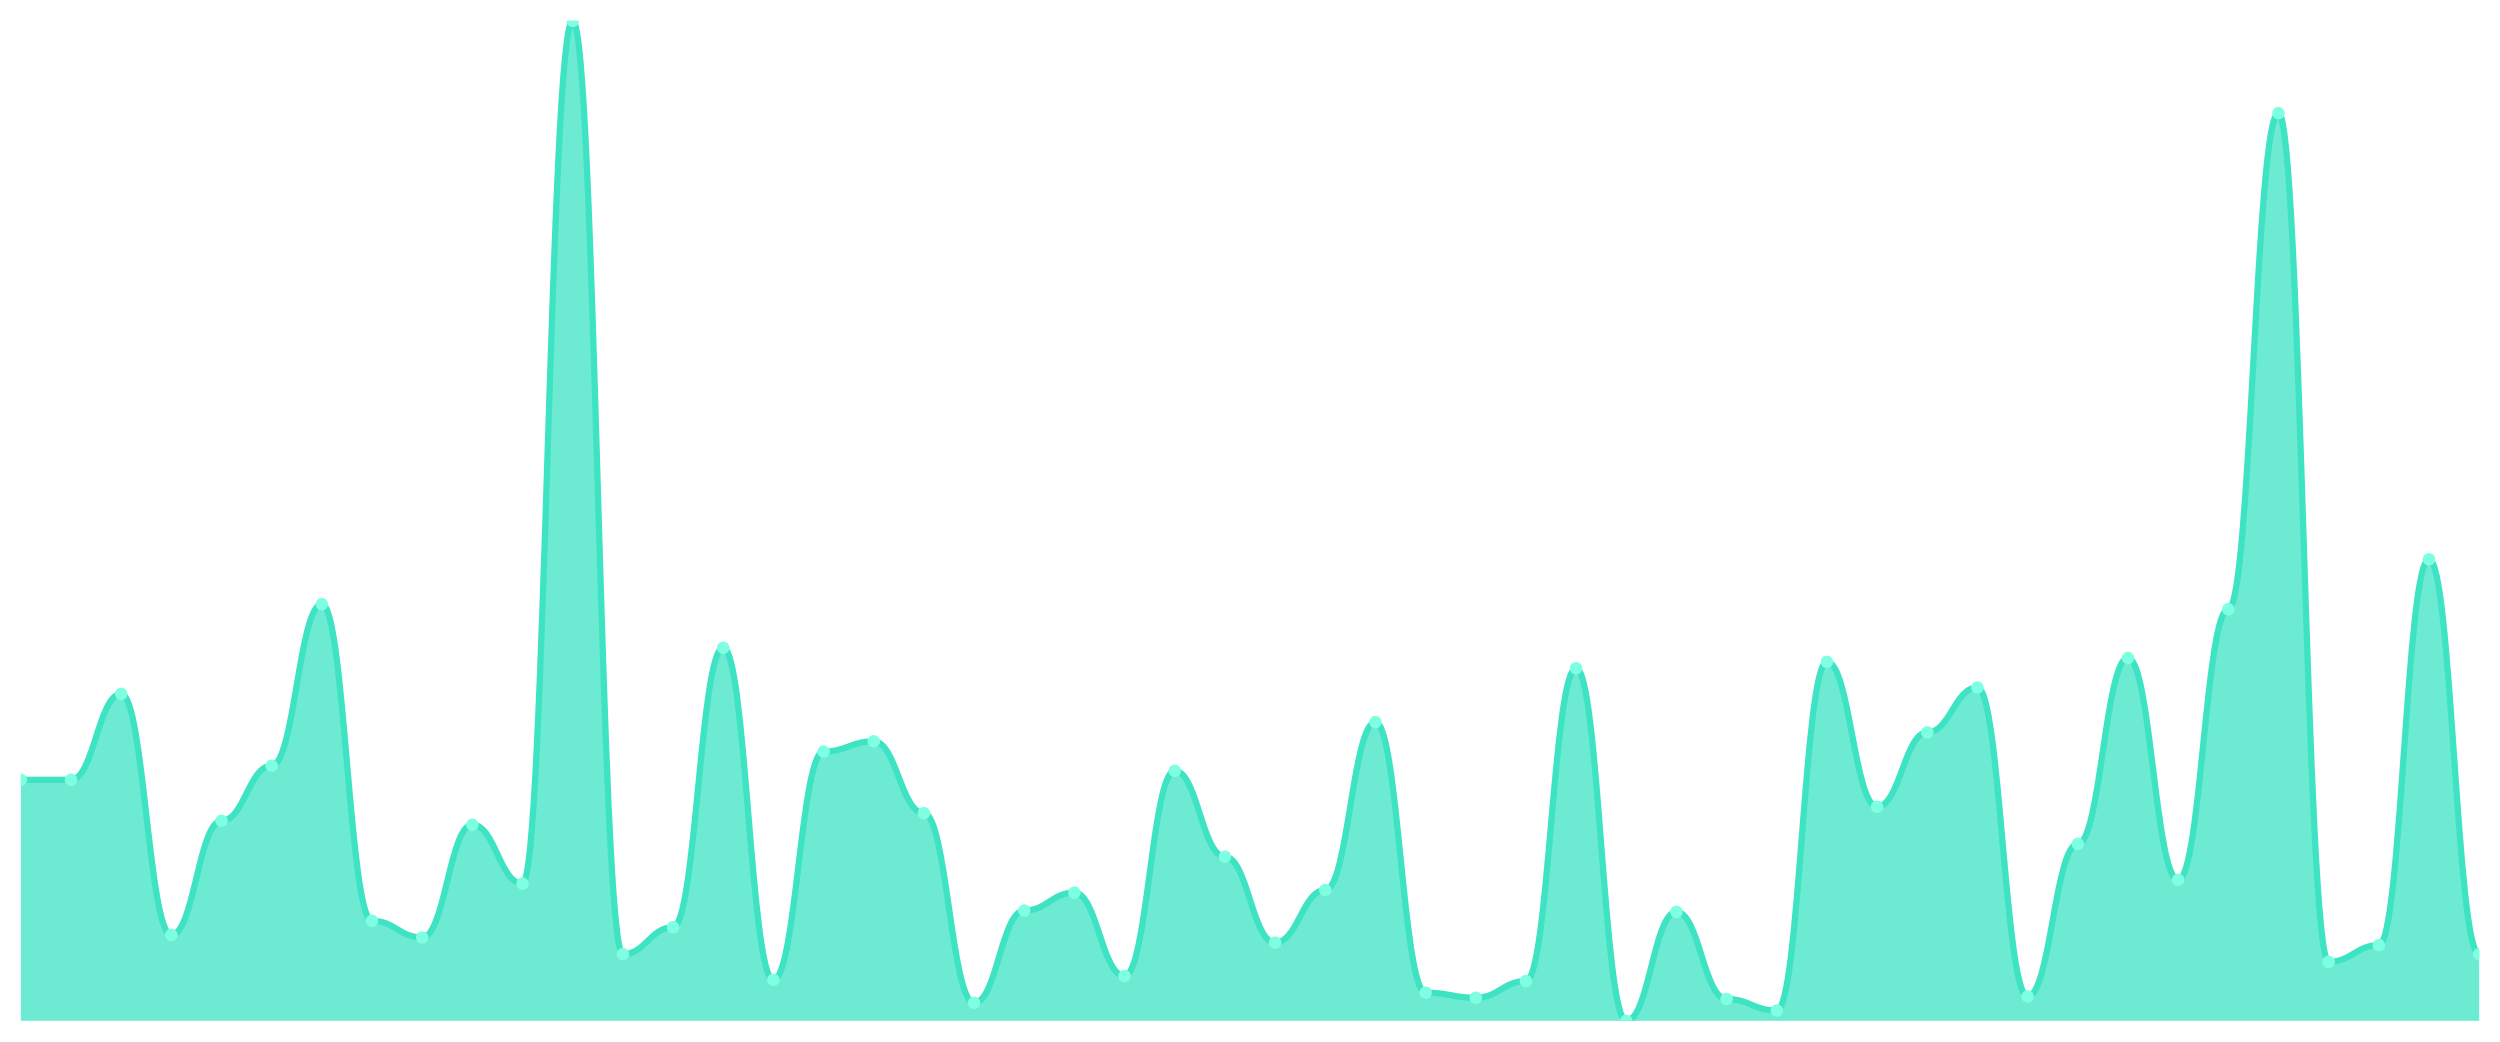
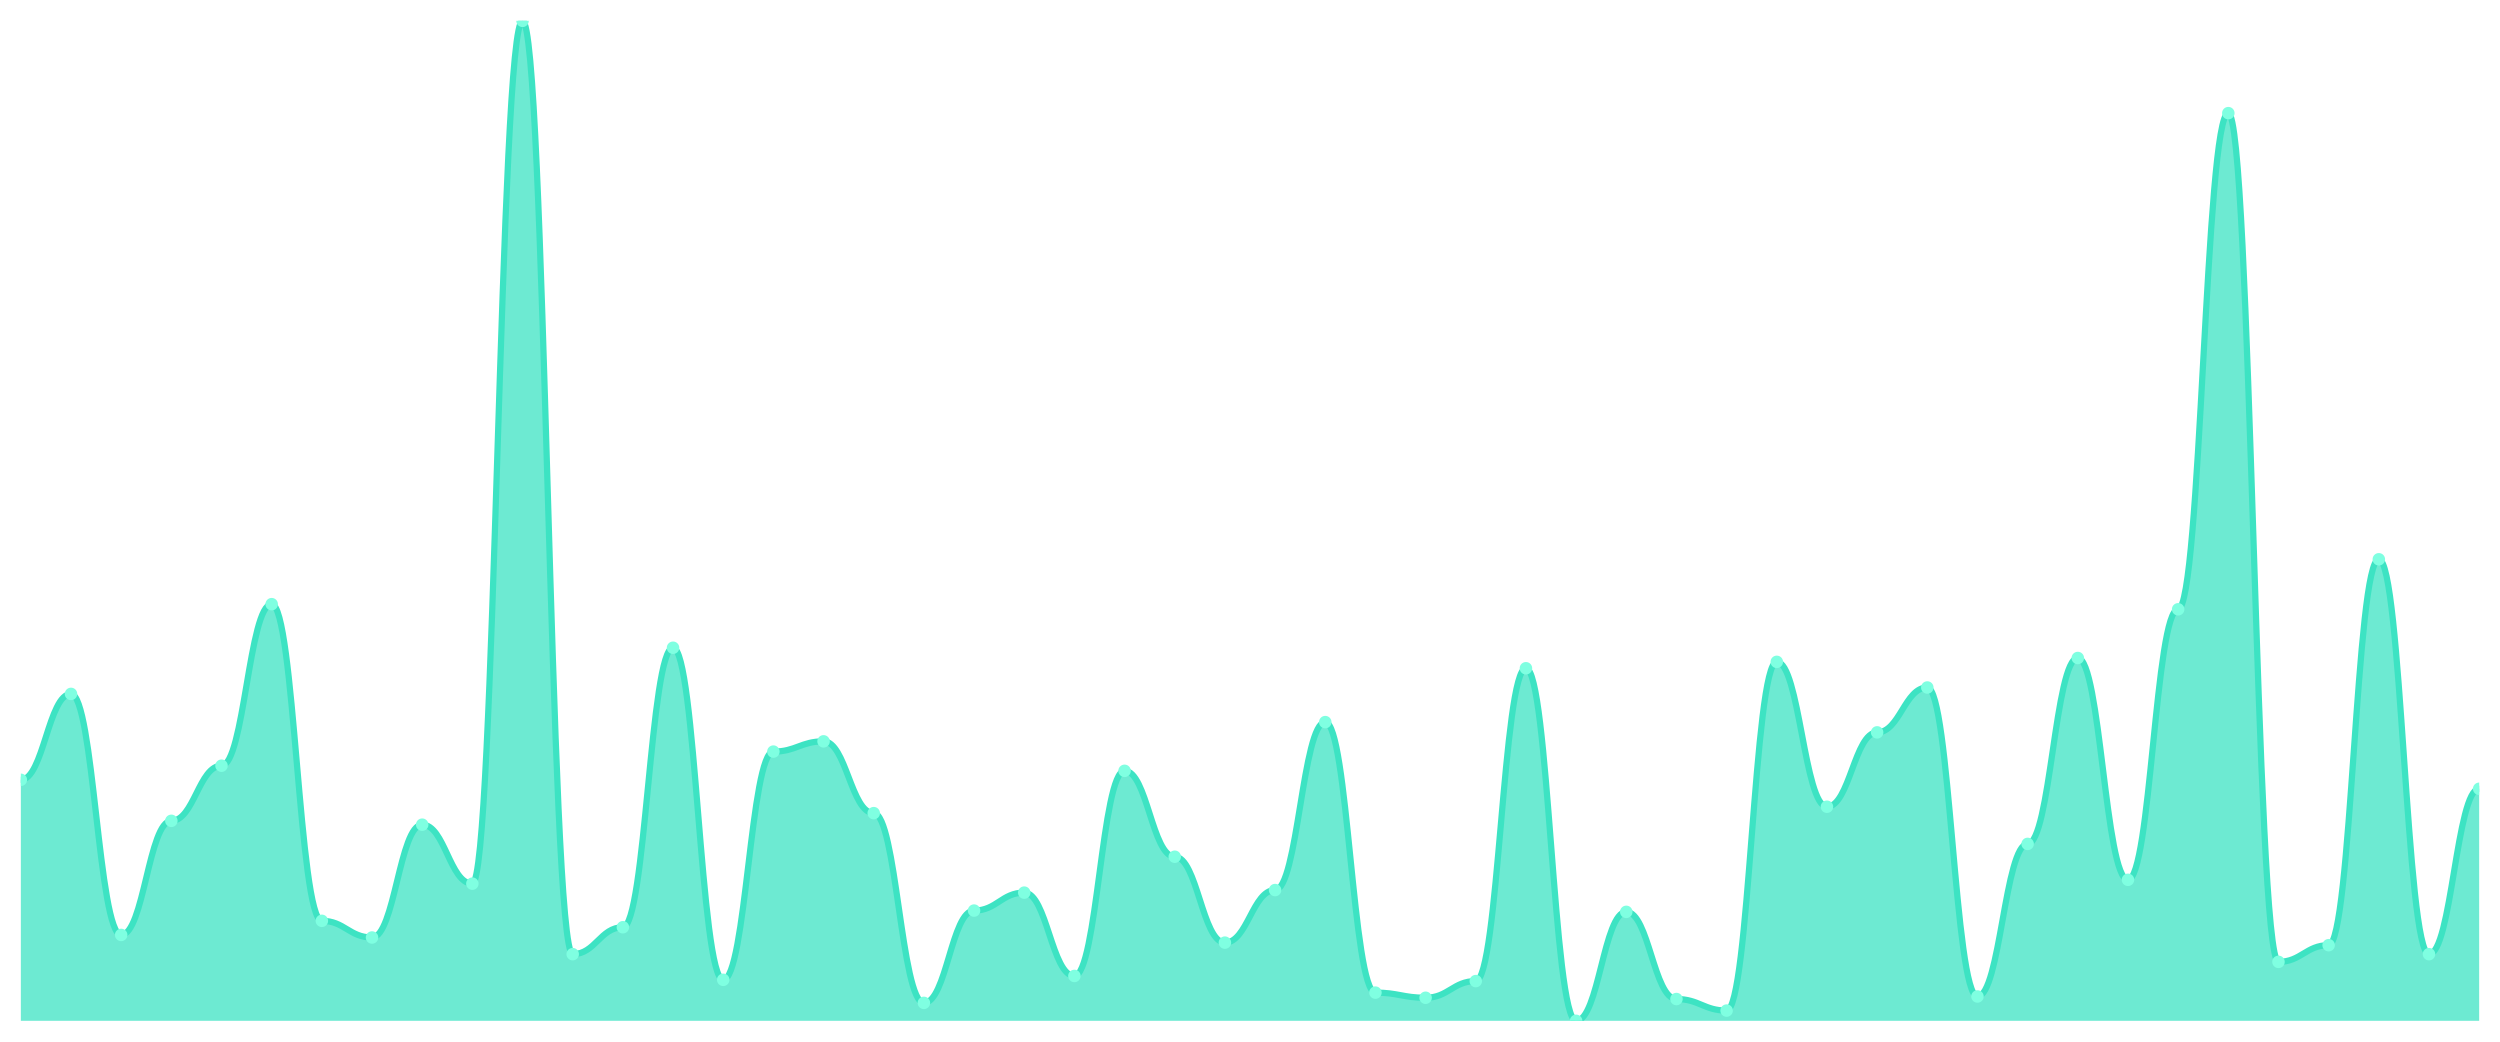
<svg xmlns="http://www.w3.org/2000/svg" viewBox="0 0 1200 500" width="1200" height="500">
  <defs>
    <clipPath id="c">
      <rect x="10" y="10" width="1180" height="480" />
    </clipPath>
  </defs>
  <rect width="1200" height="500" fill="none" />
  <g clip-path="url(#c)">
-     <path d="M 10,490 L 10,374.308 C 20.837,374.308 23.245,374.308 34.082,374.308 C 44.918,374.308 47.327,333.077 58.163,333.077 C 69,333.077 71.408,448.769 82.245,448.769 C 93.082,448.769 95.49,394 106.327,394 C 117.163,394 119.571,367.538 130.408,367.538 C 141.245,367.538 143.653,290 154.49,290 C 165.327,290 167.735,442 178.571,442 C 189.408,442 191.816,450 202.653,450 C 213.49,450 215.898,395.846 226.735,395.846 C 237.571,395.846 239.98,424.154 250.816,424.154 C 261.653,424.154 264.061,10 274.898,10 C 285.735,10 288.143,458 298.98,458 C 309.816,458 312.224,445.077 323.061,445.077 C 333.898,445.077 336.306,310.923 347.143,310.923 C 357.98,310.923 360.388,470.308 371.224,470.308 C 382.061,470.308 384.469,360.769 395.306,360.769 C 406.143,360.769 408.551,355.846 419.388,355.846 C 430.224,355.846 432.633,390.308 443.469,390.308 C 454.306,390.308 456.714,481.385 467.551,481.385 C 478.388,481.385 480.796,437.077 491.633,437.077 C 502.469,437.077 504.878,428.462 515.714,428.462 C 526.551,428.462 528.959,468.462 539.796,468.462 C 550.633,468.462 553.041,370 563.878,370 C 574.714,370 577.122,411.231 587.959,411.231 C 598.796,411.231 601.204,452.462 612.041,452.462 C 622.878,452.462 625.286,427.231 636.122,427.231 C 646.959,427.231 649.367,346.615 660.204,346.615 C 671.041,346.615 673.449,476.462 684.286,476.462 C 695.122,476.462 697.531,478.923 708.367,478.923 C 719.204,478.923 721.612,470.923 732.449,470.923 C 743.286,470.923 745.694,320.769 756.531,320.769 C 767.367,320.769 769.776,490 780.612,490 C 791.449,490 793.857,437.692 804.694,437.692 C 815.531,437.692 817.939,479.538 828.776,479.538 C 839.612,479.538 842.02,485.077 852.857,485.077 C 863.694,485.077 866.102,317.692 876.939,317.692 C 887.776,317.692 890.184,387.231 901.02,387.231 C 911.857,387.231 914.265,351.538 925.102,351.538 C 935.939,351.538 938.347,330 949.184,330 C 960.02,330 962.429,478.308 973.265,478.308 C 984.102,478.308 986.51,405.077 997.347,405.077 C 1008.184,405.077 1010.592,315.846 1021.429,315.846 C 1032.265,315.846 1034.673,422.308 1045.51,422.308 C 1056.347,422.308 1058.755,292.462 1069.592,292.462 C 1080.429,292.462 1082.837,54.308 1093.673,54.308 C 1104.51,54.308 1106.918,461.692 1117.755,461.692 C 1128.592,461.692 1131,453.692 1141.837,453.692 C 1152.673,453.692 1155.082,268.462 1165.918,268.462 C 1176.755,268.462 1179.163,458 1190,458 L 1190,490 Z" fill="rgba(61,227,195,0.75)" />
-     <path d="M 10,374.308 C 20.837,374.308 23.245,374.308 34.082,374.308 C 44.918,374.308 47.327,333.077 58.163,333.077 C 69,333.077 71.408,448.769 82.245,448.769 C 93.082,448.769 95.49,394 106.327,394 C 117.163,394 119.571,367.538 130.408,367.538 C 141.245,367.538 143.653,290 154.49,290 C 165.327,290 167.735,442 178.571,442 C 189.408,442 191.816,450 202.653,450 C 213.49,450 215.898,395.846 226.735,395.846 C 237.571,395.846 239.98,424.154 250.816,424.154 C 261.653,424.154 264.061,10 274.898,10 C 285.735,10 288.143,458 298.98,458 C 309.816,458 312.224,445.077 323.061,445.077 C 333.898,445.077 336.306,310.923 347.143,310.923 C 357.98,310.923 360.388,470.308 371.224,470.308 C 382.061,470.308 384.469,360.769 395.306,360.769 C 406.143,360.769 408.551,355.846 419.388,355.846 C 430.224,355.846 432.633,390.308 443.469,390.308 C 454.306,390.308 456.714,481.385 467.551,481.385 C 478.388,481.385 480.796,437.077 491.633,437.077 C 502.469,437.077 504.878,428.462 515.714,428.462 C 526.551,428.462 528.959,468.462 539.796,468.462 C 550.633,468.462 553.041,370 563.878,370 C 574.714,370 577.122,411.231 587.959,411.231 C 598.796,411.231 601.204,452.462 612.041,452.462 C 622.878,452.462 625.286,427.231 636.122,427.231 C 646.959,427.231 649.367,346.615 660.204,346.615 C 671.041,346.615 673.449,476.462 684.286,476.462 C 695.122,476.462 697.531,478.923 708.367,478.923 C 719.204,478.923 721.612,470.923 732.449,470.923 C 743.286,470.923 745.694,320.769 756.531,320.769 C 767.367,320.769 769.776,490 780.612,490 C 791.449,490 793.857,437.692 804.694,437.692 C 815.531,437.692 817.939,479.538 828.776,479.538 C 839.612,479.538 842.02,485.077 852.857,485.077 C 863.694,485.077 866.102,317.692 876.939,317.692 C 887.776,317.692 890.184,387.231 901.02,387.231 C 911.857,387.231 914.265,351.538 925.102,351.538 C 935.939,351.538 938.347,330 949.184,330 C 960.02,330 962.429,478.308 973.265,478.308 C 984.102,478.308 986.51,405.077 997.347,405.077 C 1008.184,405.077 1010.592,315.846 1021.429,315.846 C 1032.265,315.846 1034.673,422.308 1045.51,422.308 C 1056.347,422.308 1058.755,292.462 1069.592,292.462 C 1080.429,292.462 1082.837,54.308 1093.673,54.308 C 1104.51,54.308 1106.918,461.692 1117.755,461.692 C 1128.592,461.692 1131,453.692 1141.837,453.692 C 1152.673,453.692 1155.082,268.462 1165.918,268.462 C 1176.755,268.462 1179.163,458 1190,458" fill="none" stroke="#3de3c3" stroke-width="3" stroke-linecap="round" stroke-linejoin="round" />
+     <path d="M 10,490 L 10,374.308 C 20.837,374.308 23.245,333.077 34.082,333.077 C 44.918,333.077 47.327,448.769 58.163,448.769 C 69,448.769 71.408,394 82.245,394 C 93.082,394 95.49,367.538 106.327,367.538 C 117.163,367.538 119.571,290 130.408,290 C 141.245,290 143.653,442 154.49,442 C 165.327,442 167.735,450 178.571,450 C 189.408,450 191.816,395.846 202.653,395.846 C 213.49,395.846 215.898,424.154 226.735,424.154 C 237.571,424.154 239.98,10 250.816,10 C 261.653,10 264.061,458 274.898,458 C 285.735,458 288.143,445.077 298.98,445.077 C 309.816,445.077 312.224,310.923 323.061,310.923 C 333.898,310.923 336.306,470.308 347.143,470.308 C 357.98,470.308 360.388,360.769 371.224,360.769 C 382.061,360.769 384.469,355.846 395.306,355.846 C 406.143,355.846 408.551,390.308 419.388,390.308 C 430.224,390.308 432.633,481.385 443.469,481.385 C 454.306,481.385 456.714,437.077 467.551,437.077 C 478.388,437.077 480.796,428.462 491.633,428.462 C 502.469,428.462 504.878,468.462 515.714,468.462 C 526.551,468.462 528.959,370 539.796,370 C 550.633,370 553.041,411.231 563.878,411.231 C 574.714,411.231 577.122,452.462 587.959,452.462 C 598.796,452.462 601.204,427.231 612.041,427.231 C 622.878,427.231 625.286,346.615 636.122,346.615 C 646.959,346.615 649.367,476.462 660.204,476.462 C 671.041,476.462 673.449,478.923 684.286,478.923 C 695.122,478.923 697.531,470.923 708.367,470.923 C 719.204,470.923 721.612,320.769 732.449,320.769 C 743.286,320.769 745.694,490 756.531,490 C 767.367,490 769.776,437.692 780.612,437.692 C 791.449,437.692 793.857,479.538 804.694,479.538 C 815.531,479.538 817.939,485.077 828.776,485.077 C 839.612,485.077 842.02,317.692 852.857,317.692 C 863.694,317.692 866.102,387.231 876.939,387.231 C 887.776,387.231 890.184,351.538 901.02,351.538 C 911.857,351.538 914.265,330 925.102,330 C 935.939,330 938.347,478.308 949.184,478.308 C 960.02,478.308 962.429,405.077 973.265,405.077 C 984.102,405.077 986.51,315.846 997.347,315.846 C 1008.184,315.846 1010.592,422.308 1021.429,422.308 C 1032.265,422.308 1034.673,292.462 1045.51,292.462 C 1056.347,292.462 1058.755,54.308 1069.592,54.308 C 1080.429,54.308 1082.837,461.692 1093.673,461.692 C 1104.51,461.692 1106.918,453.692 1117.755,453.692 C 1128.592,453.692 1131,268.462 1141.837,268.462 C 1152.673,268.462 1155.082,458 1165.918,458 C 1176.755,458 1179.163,378.615 1190,378.615 L 1190,490 Z" fill="rgba(61,227,195,0.75)" />
+     <path d="M 10,374.308 C 20.837,374.308 23.245,333.077 34.082,333.077 C 44.918,333.077 47.327,448.769 58.163,448.769 C 69,448.769 71.408,394 82.245,394 C 93.082,394 95.49,367.538 106.327,367.538 C 117.163,367.538 119.571,290 130.408,290 C 141.245,290 143.653,442 154.49,442 C 165.327,442 167.735,450 178.571,450 C 189.408,450 191.816,395.846 202.653,395.846 C 213.49,395.846 215.898,424.154 226.735,424.154 C 237.571,424.154 239.98,10 250.816,10 C 261.653,10 264.061,458 274.898,458 C 285.735,458 288.143,445.077 298.98,445.077 C 309.816,445.077 312.224,310.923 323.061,310.923 C 333.898,310.923 336.306,470.308 347.143,470.308 C 357.98,470.308 360.388,360.769 371.224,360.769 C 382.061,360.769 384.469,355.846 395.306,355.846 C 406.143,355.846 408.551,390.308 419.388,390.308 C 430.224,390.308 432.633,481.385 443.469,481.385 C 454.306,481.385 456.714,437.077 467.551,437.077 C 478.388,437.077 480.796,428.462 491.633,428.462 C 502.469,428.462 504.878,468.462 515.714,468.462 C 526.551,468.462 528.959,370 539.796,370 C 550.633,370 553.041,411.231 563.878,411.231 C 574.714,411.231 577.122,452.462 587.959,452.462 C 598.796,452.462 601.204,427.231 612.041,427.231 C 622.878,427.231 625.286,346.615 636.122,346.615 C 646.959,346.615 649.367,476.462 660.204,476.462 C 671.041,476.462 673.449,478.923 684.286,478.923 C 695.122,478.923 697.531,470.923 708.367,470.923 C 719.204,470.923 721.612,320.769 732.449,320.769 C 743.286,320.769 745.694,490 756.531,490 C 767.367,490 769.776,437.692 780.612,437.692 C 791.449,437.692 793.857,479.538 804.694,479.538 C 815.531,479.538 817.939,485.077 828.776,485.077 C 839.612,485.077 842.02,317.692 852.857,317.692 C 863.694,317.692 866.102,387.231 876.939,387.231 C 887.776,387.231 890.184,351.538 901.02,351.538 C 911.857,351.538 914.265,330 925.102,330 C 935.939,330 938.347,478.308 949.184,478.308 C 960.02,478.308 962.429,405.077 973.265,405.077 C 984.102,405.077 986.51,315.846 997.347,315.846 C 1008.184,315.846 1010.592,422.308 1021.429,422.308 C 1032.265,422.308 1034.673,292.462 1045.51,292.462 C 1056.347,292.462 1058.755,54.308 1069.592,54.308 C 1080.429,54.308 1082.837,461.692 1093.673,461.692 C 1104.51,461.692 1106.918,453.692 1117.755,453.692 C 1128.592,453.692 1131,268.462 1141.837,268.462 C 1152.673,268.462 1155.082,458 1165.918,458 C 1176.755,458 1179.163,378.615 1190,378.615" fill="none" stroke="#3de3c3" stroke-width="3" stroke-linecap="round" stroke-linejoin="round" />
    <circle cx="10" cy="374.308" r="3" fill="#7fffe1" />
-     <circle cx="34.082" cy="374.308" r="3" fill="#7fffe1" />
-     <circle cx="58.163" cy="333.077" r="3" fill="#7fffe1" />
-     <circle cx="82.245" cy="448.769" r="3" fill="#7fffe1" />
-     <circle cx="106.327" cy="394" r="3" fill="#7fffe1" />
-     <circle cx="130.408" cy="367.538" r="3" fill="#7fffe1" />
-     <circle cx="154.49" cy="290" r="3" fill="#7fffe1" />
-     <circle cx="178.571" cy="442" r="3" fill="#7fffe1" />
-     <circle cx="202.653" cy="450" r="3" fill="#7fffe1" />
-     <circle cx="226.735" cy="395.846" r="3" fill="#7fffe1" />
-     <circle cx="250.816" cy="424.154" r="3" fill="#7fffe1" />
-     <circle cx="274.898" cy="10" r="3" fill="#7fffe1" />
-     <circle cx="298.98" cy="458" r="3" fill="#7fffe1" />
-     <circle cx="323.061" cy="445.077" r="3" fill="#7fffe1" />
-     <circle cx="347.143" cy="310.923" r="3" fill="#7fffe1" />
-     <circle cx="371.224" cy="470.308" r="3" fill="#7fffe1" />
-     <circle cx="395.306" cy="360.769" r="3" fill="#7fffe1" />
-     <circle cx="419.388" cy="355.846" r="3" fill="#7fffe1" />
-     <circle cx="443.469" cy="390.308" r="3" fill="#7fffe1" />
-     <circle cx="467.551" cy="481.385" r="3" fill="#7fffe1" />
-     <circle cx="491.633" cy="437.077" r="3" fill="#7fffe1" />
-     <circle cx="515.714" cy="428.462" r="3" fill="#7fffe1" />
-     <circle cx="539.796" cy="468.462" r="3" fill="#7fffe1" />
-     <circle cx="563.878" cy="370" r="3" fill="#7fffe1" />
-     <circle cx="587.959" cy="411.231" r="3" fill="#7fffe1" />
-     <circle cx="612.041" cy="452.462" r="3" fill="#7fffe1" />
-     <circle cx="636.122" cy="427.231" r="3" fill="#7fffe1" />
-     <circle cx="660.204" cy="346.615" r="3" fill="#7fffe1" />
-     <circle cx="684.286" cy="476.462" r="3" fill="#7fffe1" />
-     <circle cx="708.367" cy="478.923" r="3" fill="#7fffe1" />
-     <circle cx="732.449" cy="470.923" r="3" fill="#7fffe1" />
-     <circle cx="756.531" cy="320.769" r="3" fill="#7fffe1" />
-     <circle cx="780.612" cy="490" r="3" fill="#7fffe1" />
-     <circle cx="804.694" cy="437.692" r="3" fill="#7fffe1" />
-     <circle cx="828.776" cy="479.538" r="3" fill="#7fffe1" />
-     <circle cx="852.857" cy="485.077" r="3" fill="#7fffe1" />
-     <circle cx="876.939" cy="317.692" r="3" fill="#7fffe1" />
-     <circle cx="901.02" cy="387.231" r="3" fill="#7fffe1" />
-     <circle cx="925.102" cy="351.538" r="3" fill="#7fffe1" />
-     <circle cx="949.184" cy="330" r="3" fill="#7fffe1" />
-     <circle cx="973.265" cy="478.308" r="3" fill="#7fffe1" />
-     <circle cx="997.347" cy="405.077" r="3" fill="#7fffe1" />
-     <circle cx="1021.429" cy="315.846" r="3" fill="#7fffe1" />
-     <circle cx="1045.51" cy="422.308" r="3" fill="#7fffe1" />
-     <circle cx="1069.592" cy="292.462" r="3" fill="#7fffe1" />
-     <circle cx="1093.673" cy="54.308" r="3" fill="#7fffe1" />
-     <circle cx="1117.755" cy="461.692" r="3" fill="#7fffe1" />
-     <circle cx="1141.837" cy="453.692" r="3" fill="#7fffe1" />
-     <circle cx="1165.918" cy="268.462" r="3" fill="#7fffe1" />
-     <circle cx="1190" cy="458" r="3" fill="#7fffe1" />
+     <circle cx="34.082" cy="333.077" r="3" fill="#7fffe1" />
+     <circle cx="58.163" cy="448.769" r="3" fill="#7fffe1" />
+     <circle cx="82.245" cy="394" r="3" fill="#7fffe1" />
+     <circle cx="106.327" cy="367.538" r="3" fill="#7fffe1" />
+     <circle cx="130.408" cy="290" r="3" fill="#7fffe1" />
+     <circle cx="154.49" cy="442" r="3" fill="#7fffe1" />
+     <circle cx="178.571" cy="450" r="3" fill="#7fffe1" />
+     <circle cx="202.653" cy="395.846" r="3" fill="#7fffe1" />
+     <circle cx="226.735" cy="424.154" r="3" fill="#7fffe1" />
+     <circle cx="250.816" cy="10" r="3" fill="#7fffe1" />
+     <circle cx="274.898" cy="458" r="3" fill="#7fffe1" />
+     <circle cx="298.98" cy="445.077" r="3" fill="#7fffe1" />
+     <circle cx="323.061" cy="310.923" r="3" fill="#7fffe1" />
+     <circle cx="347.143" cy="470.308" r="3" fill="#7fffe1" />
+     <circle cx="371.224" cy="360.769" r="3" fill="#7fffe1" />
+     <circle cx="395.306" cy="355.846" r="3" fill="#7fffe1" />
+     <circle cx="419.388" cy="390.308" r="3" fill="#7fffe1" />
+     <circle cx="443.469" cy="481.385" r="3" fill="#7fffe1" />
+     <circle cx="467.551" cy="437.077" r="3" fill="#7fffe1" />
+     <circle cx="491.633" cy="428.462" r="3" fill="#7fffe1" />
+     <circle cx="515.714" cy="468.462" r="3" fill="#7fffe1" />
+     <circle cx="539.796" cy="370" r="3" fill="#7fffe1" />
+     <circle cx="563.878" cy="411.231" r="3" fill="#7fffe1" />
+     <circle cx="587.959" cy="452.462" r="3" fill="#7fffe1" />
+     <circle cx="612.041" cy="427.231" r="3" fill="#7fffe1" />
+     <circle cx="636.122" cy="346.615" r="3" fill="#7fffe1" />
+     <circle cx="660.204" cy="476.462" r="3" fill="#7fffe1" />
+     <circle cx="684.286" cy="478.923" r="3" fill="#7fffe1" />
+     <circle cx="708.367" cy="470.923" r="3" fill="#7fffe1" />
+     <circle cx="732.449" cy="320.769" r="3" fill="#7fffe1" />
+     <circle cx="756.531" cy="490" r="3" fill="#7fffe1" />
+     <circle cx="780.612" cy="437.692" r="3" fill="#7fffe1" />
+     <circle cx="804.694" cy="479.538" r="3" fill="#7fffe1" />
+     <circle cx="828.776" cy="485.077" r="3" fill="#7fffe1" />
+     <circle cx="852.857" cy="317.692" r="3" fill="#7fffe1" />
+     <circle cx="876.939" cy="387.231" r="3" fill="#7fffe1" />
+     <circle cx="901.02" cy="351.538" r="3" fill="#7fffe1" />
+     <circle cx="925.102" cy="330" r="3" fill="#7fffe1" />
+     <circle cx="949.184" cy="478.308" r="3" fill="#7fffe1" />
+     <circle cx="973.265" cy="405.077" r="3" fill="#7fffe1" />
+     <circle cx="997.347" cy="315.846" r="3" fill="#7fffe1" />
+     <circle cx="1021.429" cy="422.308" r="3" fill="#7fffe1" />
+     <circle cx="1045.51" cy="292.462" r="3" fill="#7fffe1" />
+     <circle cx="1069.592" cy="54.308" r="3" fill="#7fffe1" />
+     <circle cx="1093.673" cy="461.692" r="3" fill="#7fffe1" />
+     <circle cx="1117.755" cy="453.692" r="3" fill="#7fffe1" />
+     <circle cx="1141.837" cy="268.462" r="3" fill="#7fffe1" />
+     <circle cx="1165.918" cy="458" r="3" fill="#7fffe1" />
+     <circle cx="1190" cy="378.615" r="3" fill="#7fffe1" />
  </g>
</svg>
